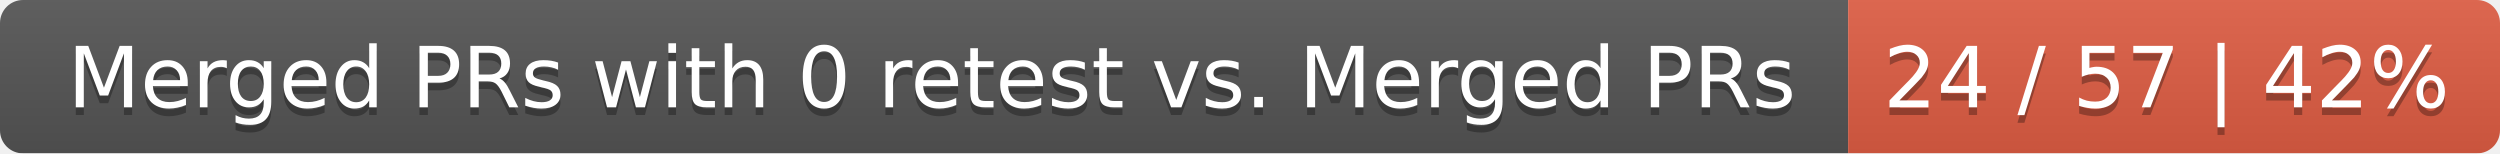
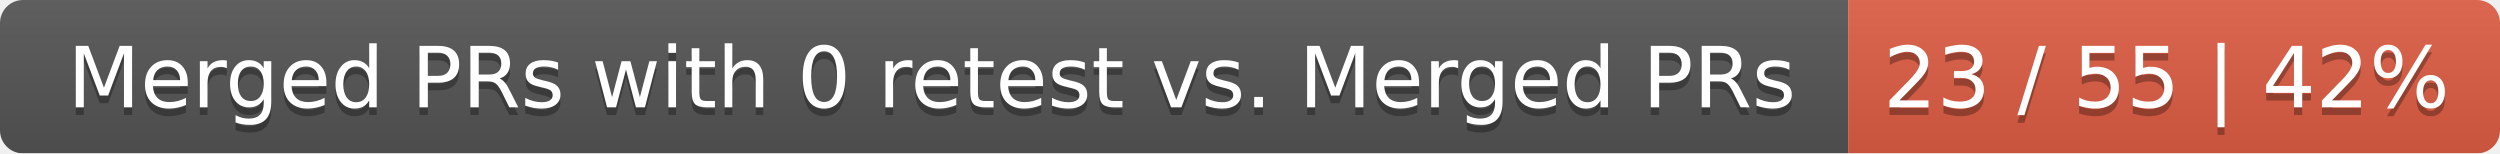
<svg xmlns="http://www.w3.org/2000/svg" width="326" height="20">
  <linearGradient id="smooth" x2="0" y2="100%">
    <stop offset="0" stop-color="#bbb" stop-opacity=".1" />
    <stop offset="1" stop-opacity=".1" />
  </linearGradient>
  <mask id="round">
    <rect width="326" height="20" rx="3" fill="#fff" />
  </mask>
  <g mask="url(#round)">
    <rect width="241" height="20" fill="#555" />
    <rect x="241" width="85" height="20" fill="#e05d44" />
    <rect width="326" height="20" fill="url(#smooth)" />
  </g>
  <g fill="#fff" text-anchor="middle" font-family="DejaVu Sans,Verdana,Geneva,sans-serif" font-size="11">
    <text x="121.5" y="15" fill="#010101" fill-opacity=".3">Merged PRs with 0 retest vs. Merged PRs</text>
    <text x="121.5" y="14">Merged PRs with 0 retest vs. Merged PRs</text>
-     <text x="282.5" y="15" fill="#010101" fill-opacity=".3">24 / 57 | 42%</text>
-     <text x="282.5" y="14">24 / 57 | 42%</text>
+     <text x="282.5" y="15" fill="#010101" fill-opacity=".3">23 / 55 | 42%</text>
+     <text x="282.5" y="14">23 / 55 | 42%</text>
  </g>
</svg>
